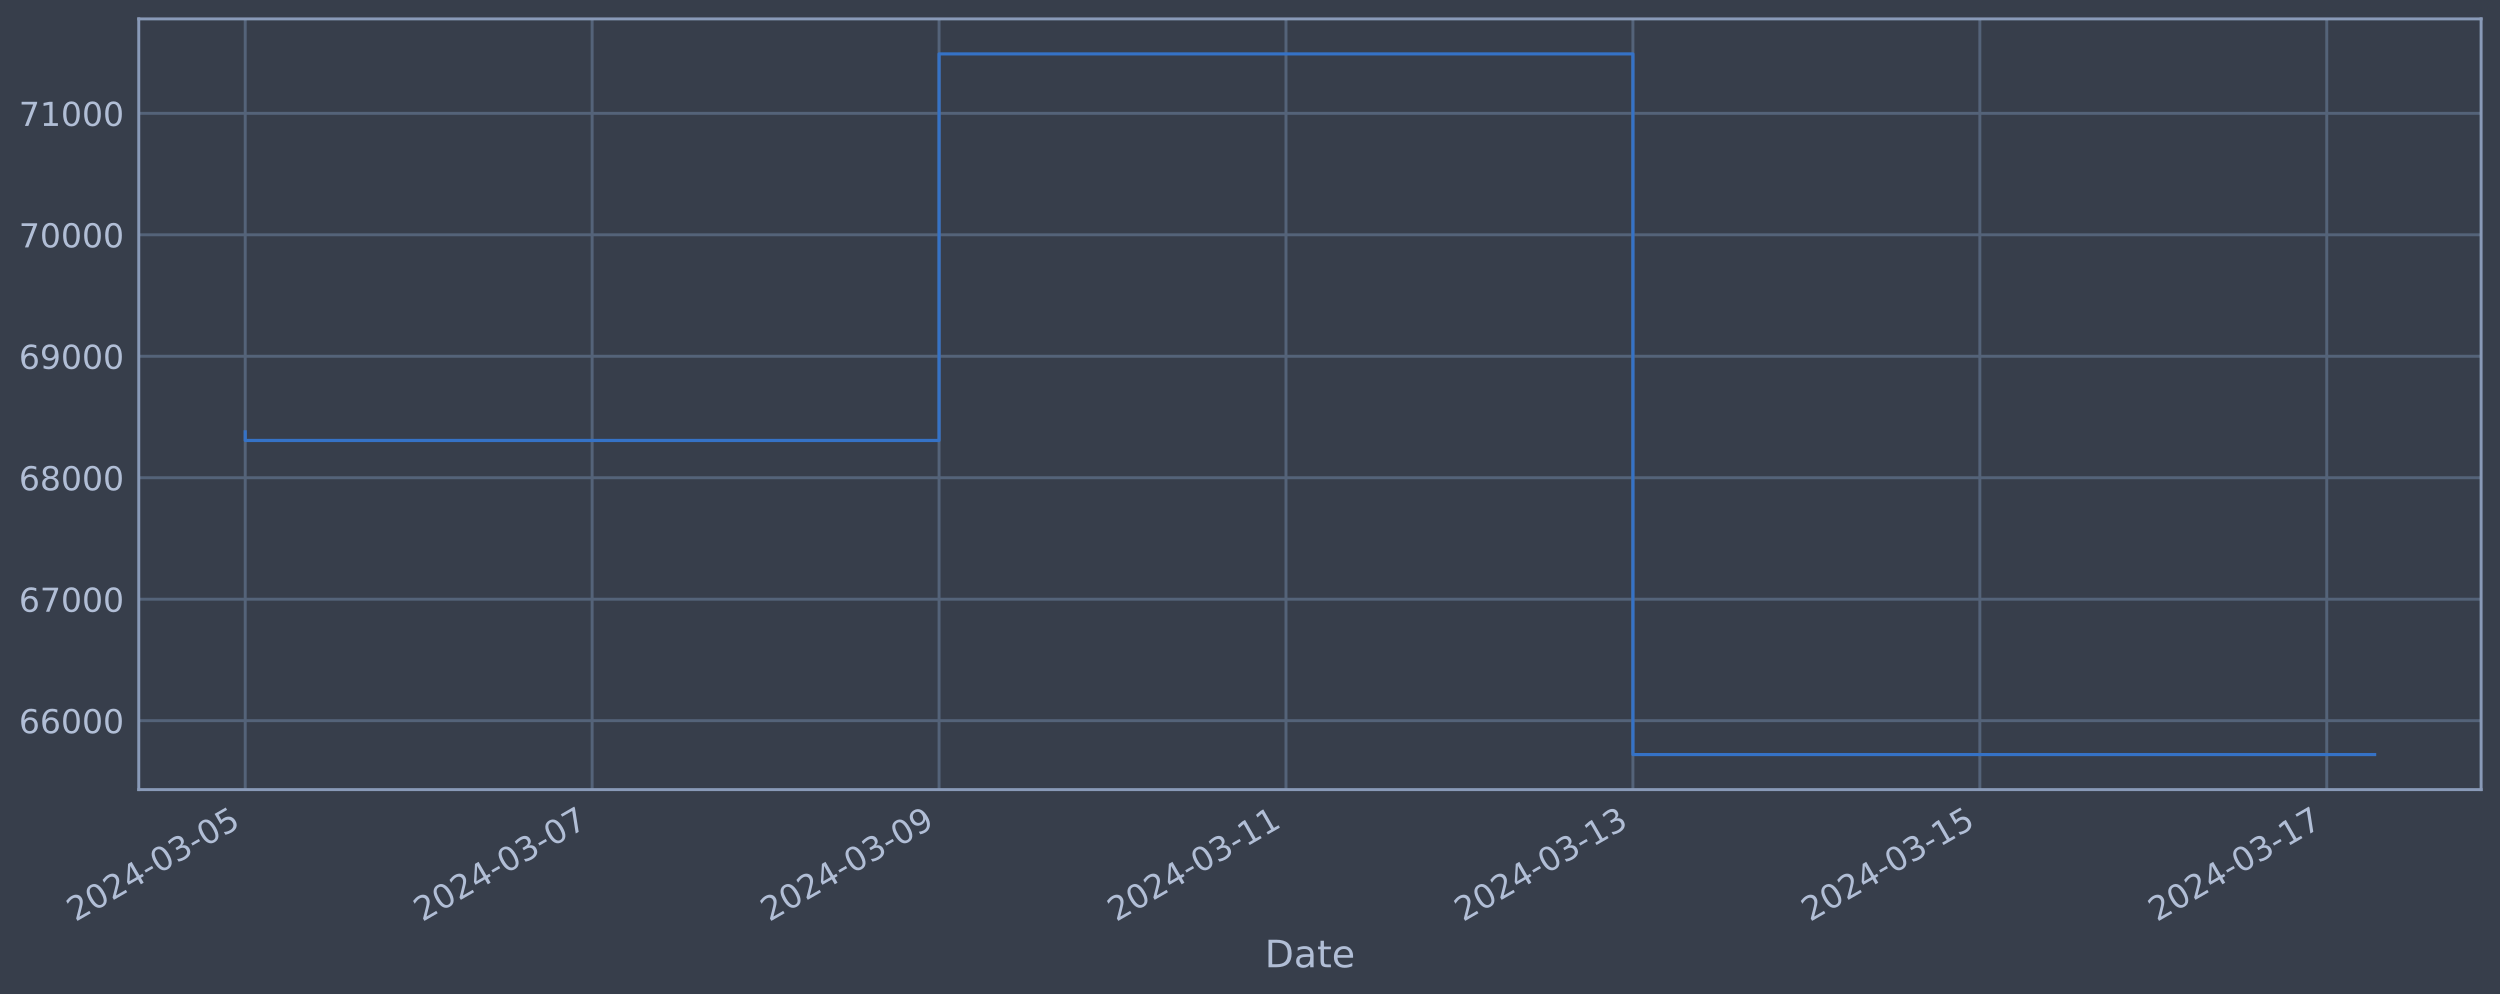
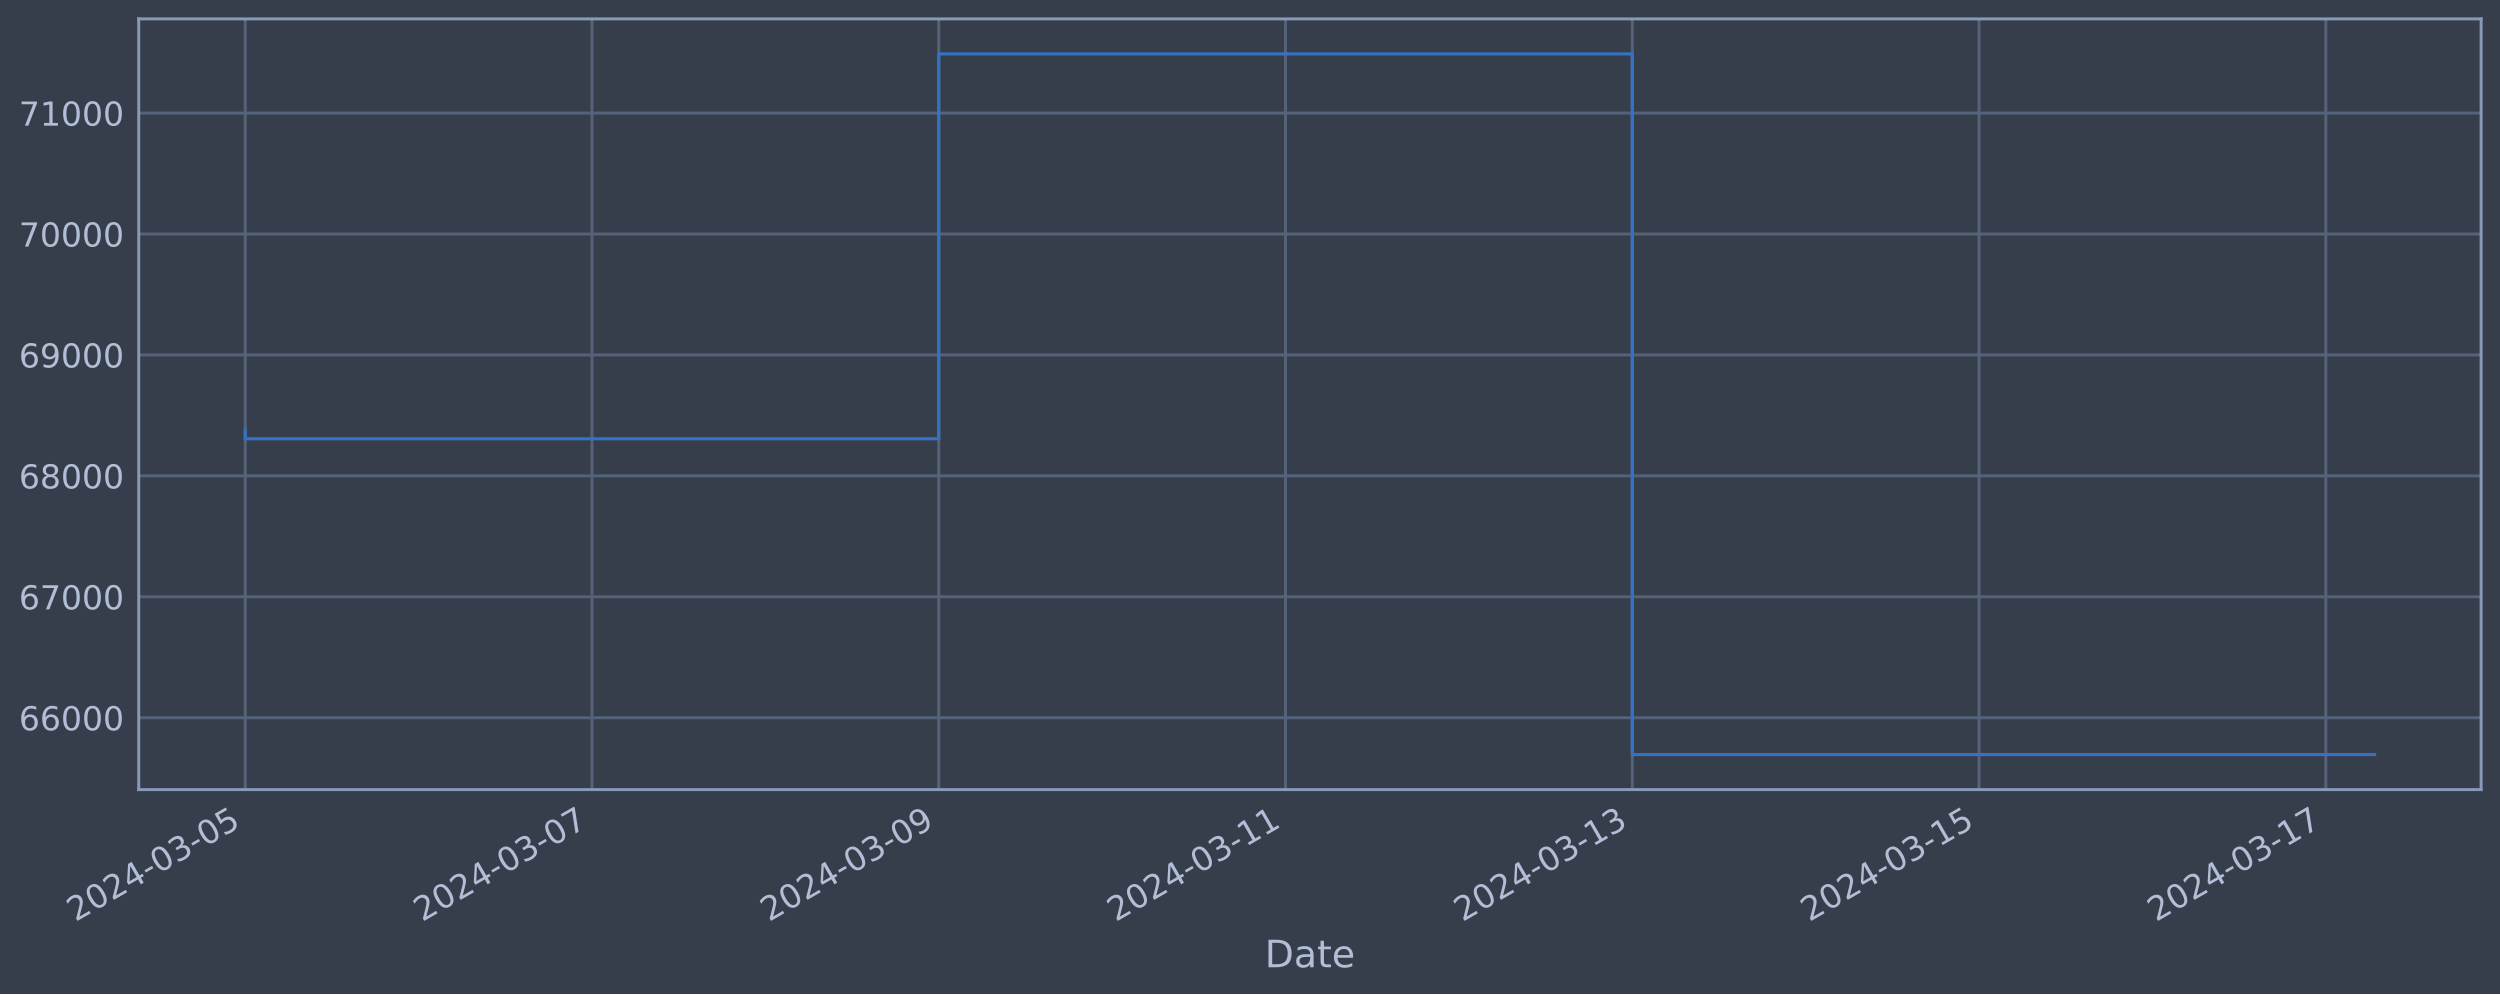
<svg xmlns="http://www.w3.org/2000/svg" xmlns:xlink="http://www.w3.org/1999/xlink" width="952.884pt" height="378.87pt" viewBox="0 0 952.884 378.87" version="1.1">
  <defs>
    <style type="text/css">*{stroke-linejoin: round; stroke-linecap: butt}</style>
  </defs>
  <g id="figure_1">
    <g id="patch_1">
      <path d="M 0 378.87  L 952.884 378.87  L 952.884 0  L 0 0  z " style="fill: #373e4b" />
    </g>
    <g id="axes_1">
      <g id="patch_2">
        <path d="M 52.884 300.96  L 945.684 300.96  L 945.684 7.2  L 52.884 7.2  z " style="fill: #373e4b" />
      </g>
      <g id="matplotlib.axis_1">
        <g id="xtick_1">
          <g id="line2d_1">
-             <path d="M 93.466 300.96  L 93.466 7.2  " clip-path="url(#p59f70b2c8d)" style="fill: none; stroke: #546379; stroke-width: 1.12; stroke-linecap: square" />
+             <path d="M 93.466 300.96  L 93.466 7.2  " clip-path="url(#p19c9527449)" style="fill: none; stroke: #546379; stroke-width: 1.12; stroke-linecap: square" />
          </g>
          <g id="line2d_2" />
          <g id="text_1">
            <g style="fill: #b1bed6" transform="translate(28.74006 351.4642) rotate(-30) scale(0.126 -0.126)">
              <defs>
                <path id="DejaVuSans-32" d="M 1228 531  L 3431 531  L 3431 0  L 469 0  L 469 531  Q 828 903 1448 1529  Q 2069 2156 2228 2338  Q 2531 2678 2651 2914  Q 2772 3150 2772 3378  Q 2772 3750 2511 3984  Q 2250 4219 1831 4219  Q 1534 4219 1204 4116  Q 875 4013 500 3803  L 500 4441  Q 881 4594 1212 4672  Q 1544 4750 1819 4750  Q 2544 4750 2975 4387  Q 3406 4025 3406 3419  Q 3406 3131 3298 2873  Q 3191 2616 2906 2266  Q 2828 2175 2409 1742  Q 1991 1309 1228 531  z " transform="scale(0.015625)" />
                <path id="DejaVuSans-30" d="M 2034 4250  Q 1547 4250 1301 3770  Q 1056 3291 1056 2328  Q 1056 1369 1301 889  Q 1547 409 2034 409  Q 2525 409 2770 889  Q 3016 1369 3016 2328  Q 3016 3291 2770 3770  Q 2525 4250 2034 4250  z M 2034 4750  Q 2819 4750 3233 4129  Q 3647 3509 3647 2328  Q 3647 1150 3233 529  Q 2819 -91 2034 -91  Q 1250 -91 836 529  Q 422 1150 422 2328  Q 422 3509 836 4129  Q 1250 4750 2034 4750  z " transform="scale(0.015625)" />
                <path id="DejaVuSans-34" d="M 2419 4116  L 825 1625  L 2419 1625  L 2419 4116  z M 2253 4666  L 3047 4666  L 3047 1625  L 3713 1625  L 3713 1100  L 3047 1100  L 3047 0  L 2419 0  L 2419 1100  L 313 1100  L 313 1709  L 2253 4666  z " transform="scale(0.015625)" />
                <path id="DejaVuSans-2d" d="M 313 2009  L 1997 2009  L 1997 1497  L 313 1497  L 313 2009  z " transform="scale(0.015625)" />
                <path id="DejaVuSans-33" d="M 2597 2516  Q 3050 2419 3304 2112  Q 3559 1806 3559 1356  Q 3559 666 3084 287  Q 2609 -91 1734 -91  Q 1441 -91 1130 -33  Q 819 25 488 141  L 488 750  Q 750 597 1062 519  Q 1375 441 1716 441  Q 2309 441 2620 675  Q 2931 909 2931 1356  Q 2931 1769 2642 2001  Q 2353 2234 1838 2234  L 1294 2234  L 1294 2753  L 1863 2753  Q 2328 2753 2575 2939  Q 2822 3125 2822 3475  Q 2822 3834 2567 4026  Q 2313 4219 1838 4219  Q 1578 4219 1281 4162  Q 984 4106 628 3988  L 628 4550  Q 988 4650 1302 4700  Q 1616 4750 1894 4750  Q 2613 4750 3031 4423  Q 3450 4097 3450 3541  Q 3450 3153 3228 2886  Q 3006 2619 2597 2516  z " transform="scale(0.015625)" />
                <path id="DejaVuSans-35" d="M 691 4666  L 3169 4666  L 3169 4134  L 1269 4134  L 1269 2991  Q 1406 3038 1543 3061  Q 1681 3084 1819 3084  Q 2600 3084 3056 2656  Q 3513 2228 3513 1497  Q 3513 744 3044 326  Q 2575 -91 1722 -91  Q 1428 -91 1123 -41  Q 819 9 494 109  L 494 744  Q 775 591 1075 516  Q 1375 441 1709 441  Q 2250 441 2565 725  Q 2881 1009 2881 1497  Q 2881 1984 2565 2268  Q 2250 2553 1709 2553  Q 1456 2553 1204 2497  Q 953 2441 691 2322  L 691 4666  z " transform="scale(0.015625)" />
              </defs>
              <use xlink:href="#DejaVuSans-32" />
              <use xlink:href="#DejaVuSans-30" x="63.623" />
              <use xlink:href="#DejaVuSans-32" x="127.246" />
              <use xlink:href="#DejaVuSans-34" x="190.869" />
              <use xlink:href="#DejaVuSans-2d" x="254.492" />
              <use xlink:href="#DejaVuSans-30" x="290.576" />
              <use xlink:href="#DejaVuSans-33" x="354.199" />
              <use xlink:href="#DejaVuSans-2d" x="417.822" />
              <use xlink:href="#DejaVuSans-30" x="453.906" />
              <use xlink:href="#DejaVuSans-35" x="517.529" />
            </g>
          </g>
        </g>
        <g id="xtick_2">
          <g id="line2d_3">
-             <path d="M 225.696 300.96  L 225.696 7.2  " clip-path="url(#p59f70b2c8d)" style="fill: none; stroke: #546379; stroke-width: 1.12; stroke-linecap: square" />
+             <path d="M 225.636 300.96  L 225.636 7.2  " clip-path="url(#p19c9527449)" style="fill: none; stroke: #546379; stroke-width: 1.12; stroke-linecap: square" />
          </g>
          <g id="line2d_4" />
          <g id="text_2">
-             <g style="fill: #b1bed6" transform="translate(160.9708 351.4642) rotate(-30) scale(0.126 -0.126)">
+             <g style="fill: #b1bed6" transform="translate(160.911 351.4642) rotate(-30) scale(0.126 -0.126)">
              <defs>
                <path id="DejaVuSans-37" d="M 525 4666  L 3525 4666  L 3525 4397  L 1831 0  L 1172 0  L 2766 4134  L 525 4134  L 525 4666  z " transform="scale(0.015625)" />
              </defs>
              <use xlink:href="#DejaVuSans-32" />
              <use xlink:href="#DejaVuSans-30" x="63.623" />
              <use xlink:href="#DejaVuSans-32" x="127.246" />
              <use xlink:href="#DejaVuSans-34" x="190.869" />
              <use xlink:href="#DejaVuSans-2d" x="254.492" />
              <use xlink:href="#DejaVuSans-30" x="290.576" />
              <use xlink:href="#DejaVuSans-33" x="354.199" />
              <use xlink:href="#DejaVuSans-2d" x="417.822" />
              <use xlink:href="#DejaVuSans-30" x="453.906" />
              <use xlink:href="#DejaVuSans-37" x="517.529" />
            </g>
          </g>
        </g>
        <g id="xtick_3">
          <g id="line2d_5">
-             <path d="M 357.927 300.96  L 357.927 7.2  " clip-path="url(#p59f70b2c8d)" style="fill: none; stroke: #546379; stroke-width: 1.12; stroke-linecap: square" />
+             <path d="M 357.807 300.96  L 357.807 7.2  " clip-path="url(#p19c9527449)" style="fill: none; stroke: #546379; stroke-width: 1.12; stroke-linecap: square" />
          </g>
          <g id="line2d_6" />
          <g id="text_3">
-             <g style="fill: #b1bed6" transform="translate(293.2015 351.4642) rotate(-30) scale(0.126 -0.126)">
+             <g style="fill: #b1bed6" transform="translate(293.0818 351.4642) rotate(-30) scale(0.126 -0.126)">
              <defs>
                <path id="DejaVuSans-39" d="M 703 97  L 703 672  Q 941 559 1184 500  Q 1428 441 1663 441  Q 2288 441 2617 861  Q 2947 1281 2994 2138  Q 2813 1869 2534 1725  Q 2256 1581 1919 1581  Q 1219 1581 811 2004  Q 403 2428 403 3163  Q 403 3881 828 4315  Q 1253 4750 1959 4750  Q 2769 4750 3195 4129  Q 3622 3509 3622 2328  Q 3622 1225 3098 567  Q 2575 -91 1691 -91  Q 1453 -91 1209 -44  Q 966 3 703 97  z M 1959 2075  Q 2384 2075 2632 2365  Q 2881 2656 2881 3163  Q 2881 3666 2632 3958  Q 2384 4250 1959 4250  Q 1534 4250 1286 3958  Q 1038 3666 1038 3163  Q 1038 2656 1286 2365  Q 1534 2075 1959 2075  z " transform="scale(0.015625)" />
              </defs>
              <use xlink:href="#DejaVuSans-32" />
              <use xlink:href="#DejaVuSans-30" x="63.623" />
              <use xlink:href="#DejaVuSans-32" x="127.246" />
              <use xlink:href="#DejaVuSans-34" x="190.869" />
              <use xlink:href="#DejaVuSans-2d" x="254.492" />
              <use xlink:href="#DejaVuSans-30" x="290.576" />
              <use xlink:href="#DejaVuSans-33" x="354.199" />
              <use xlink:href="#DejaVuSans-2d" x="417.822" />
              <use xlink:href="#DejaVuSans-30" x="453.906" />
              <use xlink:href="#DejaVuSans-39" x="517.529" />
            </g>
          </g>
        </g>
        <g id="xtick_4">
          <g id="line2d_7">
-             <path d="M 490.158 300.96  L 490.158 7.2  " clip-path="url(#p59f70b2c8d)" style="fill: none; stroke: #546379; stroke-width: 1.12; stroke-linecap: square" />
+             <path d="M 489.978 300.96  L 489.978 7.2  " clip-path="url(#p19c9527449)" style="fill: none; stroke: #546379; stroke-width: 1.12; stroke-linecap: square" />
          </g>
          <g id="line2d_8" />
          <g id="text_4">
-             <g style="fill: #b1bed6" transform="translate(425.4322 351.4642) rotate(-30) scale(0.126 -0.126)">
+             <g style="fill: #b1bed6" transform="translate(425.2527 351.4642) rotate(-30) scale(0.126 -0.126)">
              <defs>
                <path id="DejaVuSans-31" d="M 794 531  L 1825 531  L 1825 4091  L 703 3866  L 703 4441  L 1819 4666  L 2450 4666  L 2450 531  L 3481 531  L 3481 0  L 794 0  L 794 531  z " transform="scale(0.015625)" />
              </defs>
              <use xlink:href="#DejaVuSans-32" />
              <use xlink:href="#DejaVuSans-30" x="63.623" />
              <use xlink:href="#DejaVuSans-32" x="127.246" />
              <use xlink:href="#DejaVuSans-34" x="190.869" />
              <use xlink:href="#DejaVuSans-2d" x="254.492" />
              <use xlink:href="#DejaVuSans-30" x="290.576" />
              <use xlink:href="#DejaVuSans-33" x="354.199" />
              <use xlink:href="#DejaVuSans-2d" x="417.822" />
              <use xlink:href="#DejaVuSans-31" x="453.906" />
              <use xlink:href="#DejaVuSans-31" x="517.529" />
            </g>
          </g>
        </g>
        <g id="xtick_5">
          <g id="line2d_9">
-             <path d="M 622.388 300.96  L 622.388 7.2  " clip-path="url(#p59f70b2c8d)" style="fill: none; stroke: #546379; stroke-width: 1.12; stroke-linecap: square" />
+             <path d="M 622.149 300.96  L 622.149 7.2  " clip-path="url(#p19c9527449)" style="fill: none; stroke: #546379; stroke-width: 1.12; stroke-linecap: square" />
          </g>
          <g id="line2d_10" />
          <g id="text_5">
-             <g style="fill: #b1bed6" transform="translate(557.6629 351.4642) rotate(-30) scale(0.126 -0.126)">
+             <g style="fill: #b1bed6" transform="translate(557.4236 351.4642) rotate(-30) scale(0.126 -0.126)">
              <use xlink:href="#DejaVuSans-32" />
              <use xlink:href="#DejaVuSans-30" x="63.623" />
              <use xlink:href="#DejaVuSans-32" x="127.246" />
              <use xlink:href="#DejaVuSans-34" x="190.869" />
              <use xlink:href="#DejaVuSans-2d" x="254.492" />
              <use xlink:href="#DejaVuSans-30" x="290.576" />
              <use xlink:href="#DejaVuSans-33" x="354.199" />
              <use xlink:href="#DejaVuSans-2d" x="417.822" />
              <use xlink:href="#DejaVuSans-31" x="453.906" />
              <use xlink:href="#DejaVuSans-33" x="517.529" />
            </g>
          </g>
        </g>
        <g id="xtick_6">
          <g id="line2d_11">
-             <path d="M 754.619 300.96  L 754.619 7.2  " clip-path="url(#p59f70b2c8d)" style="fill: none; stroke: #546379; stroke-width: 1.12; stroke-linecap: square" />
+             <path d="M 754.32 300.96  L 754.32 7.2  " clip-path="url(#p19c9527449)" style="fill: none; stroke: #546379; stroke-width: 1.12; stroke-linecap: square" />
          </g>
          <g id="line2d_12" />
          <g id="text_6">
-             <g style="fill: #b1bed6" transform="translate(689.8936 351.4642) rotate(-30) scale(0.126 -0.126)">
+             <g style="fill: #b1bed6" transform="translate(689.5945 351.4642) rotate(-30) scale(0.126 -0.126)">
              <use xlink:href="#DejaVuSans-32" />
              <use xlink:href="#DejaVuSans-30" x="63.623" />
              <use xlink:href="#DejaVuSans-32" x="127.246" />
              <use xlink:href="#DejaVuSans-34" x="190.869" />
              <use xlink:href="#DejaVuSans-2d" x="254.492" />
              <use xlink:href="#DejaVuSans-30" x="290.576" />
              <use xlink:href="#DejaVuSans-33" x="354.199" />
              <use xlink:href="#DejaVuSans-2d" x="417.822" />
              <use xlink:href="#DejaVuSans-31" x="453.906" />
              <use xlink:href="#DejaVuSans-35" x="517.529" />
            </g>
          </g>
        </g>
        <g id="xtick_7">
          <g id="line2d_13">
-             <path d="M 886.85 300.96  L 886.85 7.2  " clip-path="url(#p59f70b2c8d)" style="fill: none; stroke: #546379; stroke-width: 1.12; stroke-linecap: square" />
+             <path d="M 886.491 300.96  L 886.491 7.2  " clip-path="url(#p19c9527449)" style="fill: none; stroke: #546379; stroke-width: 1.12; stroke-linecap: square" />
          </g>
          <g id="line2d_14" />
          <g id="text_7">
-             <g style="fill: #b1bed6" transform="translate(822.1243 351.4642) rotate(-30) scale(0.126 -0.126)">
+             <g style="fill: #b1bed6" transform="translate(821.7654 351.4642) rotate(-30) scale(0.126 -0.126)">
              <use xlink:href="#DejaVuSans-32" />
              <use xlink:href="#DejaVuSans-30" x="63.623" />
              <use xlink:href="#DejaVuSans-32" x="127.246" />
              <use xlink:href="#DejaVuSans-34" x="190.869" />
              <use xlink:href="#DejaVuSans-2d" x="254.492" />
              <use xlink:href="#DejaVuSans-30" x="290.576" />
              <use xlink:href="#DejaVuSans-33" x="354.199" />
              <use xlink:href="#DejaVuSans-2d" x="417.822" />
              <use xlink:href="#DejaVuSans-31" x="453.906" />
              <use xlink:href="#DejaVuSans-37" x="517.529" />
            </g>
          </g>
        </g>
        <g id="text_8">
          <g style="fill: #b1bed6" transform="translate(482.0746 368.6753) scale(0.144 -0.144)">
            <defs>
              <path id="DejaVuSans-44" d="M 1259 4147  L 1259 519  L 2022 519  Q 2988 519 3436 956  Q 3884 1394 3884 2338  Q 3884 3275 3436 3711  Q 2988 4147 2022 4147  L 1259 4147  z M 628 4666  L 1925 4666  Q 3281 4666 3915 4102  Q 4550 3538 4550 2338  Q 4550 1131 3912 565  Q 3275 0 1925 0  L 628 0  L 628 4666  z " transform="scale(0.015625)" />
              <path id="DejaVuSans-61" d="M 2194 1759  Q 1497 1759 1228 1600  Q 959 1441 959 1056  Q 959 750 1161 570  Q 1363 391 1709 391  Q 2188 391 2477 730  Q 2766 1069 2766 1631  L 2766 1759  L 2194 1759  z M 3341 1997  L 3341 0  L 2766 0  L 2766 531  Q 2569 213 2275 61  Q 1981 -91 1556 -91  Q 1019 -91 701 211  Q 384 513 384 1019  Q 384 1609 779 1909  Q 1175 2209 1959 2209  L 2766 2209  L 2766 2266  Q 2766 2663 2505 2880  Q 2244 3097 1772 3097  Q 1472 3097 1187 3025  Q 903 2953 641 2809  L 641 3341  Q 956 3463 1253 3523  Q 1550 3584 1831 3584  Q 2591 3584 2966 3190  Q 3341 2797 3341 1997  z " transform="scale(0.015625)" />
              <path id="DejaVuSans-74" d="M 1172 4494  L 1172 3500  L 2356 3500  L 2356 3053  L 1172 3053  L 1172 1153  Q 1172 725 1289 603  Q 1406 481 1766 481  L 2356 481  L 2356 0  L 1766 0  Q 1100 0 847 248  Q 594 497 594 1153  L 594 3053  L 172 3053  L 172 3500  L 594 3500  L 594 4494  L 1172 4494  z " transform="scale(0.015625)" />
              <path id="DejaVuSans-65" d="M 3597 1894  L 3597 1613  L 953 1613  Q 991 1019 1311 708  Q 1631 397 2203 397  Q 2534 397 2845 478  Q 3156 559 3463 722  L 3463 178  Q 3153 47 2828 -22  Q 2503 -91 2169 -91  Q 1331 -91 842 396  Q 353 884 353 1716  Q 353 2575 817 3079  Q 1281 3584 2069 3584  Q 2775 3584 3186 3129  Q 3597 2675 3597 1894  z M 3022 2063  Q 3016 2534 2758 2815  Q 2500 3097 2075 3097  Q 1594 3097 1305 2825  Q 1016 2553 972 2059  L 3022 2063  z " transform="scale(0.015625)" />
            </defs>
            <use xlink:href="#DejaVuSans-44" />
            <use xlink:href="#DejaVuSans-61" x="77.002" />
            <use xlink:href="#DejaVuSans-74" x="138.281" />
            <use xlink:href="#DejaVuSans-65" x="177.49" />
          </g>
        </g>
      </g>
      <g id="matplotlib.axis_2">
        <g id="ytick_1">
          <g id="line2d_15">
-             <path d="M 52.884 274.684  L 945.684 274.684  " clip-path="url(#p59f70b2c8d)" style="fill: none; stroke: #546379; stroke-width: 1.12; stroke-linecap: square" />
+             <path d="M 52.884 273.571  L 945.684 273.571  " clip-path="url(#p19c9527449)" style="fill: none; stroke: #546379; stroke-width: 1.12; stroke-linecap: square" />
          </g>
          <g id="line2d_16" />
          <g id="text_9">
-             <g style="fill: #b1bed6" transform="translate(7.2 279.4706) scale(0.126 -0.126)">
+             <g style="fill: #b1bed6" transform="translate(7.2 278.3577) scale(0.126 -0.126)">
              <defs>
                <path id="DejaVuSans-36" d="M 2113 2584  Q 1688 2584 1439 2293  Q 1191 2003 1191 1497  Q 1191 994 1439 701  Q 1688 409 2113 409  Q 2538 409 2786 701  Q 3034 994 3034 1497  Q 3034 2003 2786 2293  Q 2538 2584 2113 2584  z M 3366 4563  L 3366 3988  Q 3128 4100 2886 4159  Q 2644 4219 2406 4219  Q 1781 4219 1451 3797  Q 1122 3375 1075 2522  Q 1259 2794 1537 2939  Q 1816 3084 2150 3084  Q 2853 3084 3261 2657  Q 3669 2231 3669 1497  Q 3669 778 3244 343  Q 2819 -91 2113 -91  Q 1303 -91 875 529  Q 447 1150 447 2328  Q 447 3434 972 4092  Q 1497 4750 2381 4750  Q 2619 4750 2861 4703  Q 3103 4656 3366 4563  z " transform="scale(0.015625)" />
              </defs>
              <use xlink:href="#DejaVuSans-36" />
              <use xlink:href="#DejaVuSans-36" x="63.623" />
              <use xlink:href="#DejaVuSans-30" x="127.246" />
              <use xlink:href="#DejaVuSans-30" x="190.869" />
              <use xlink:href="#DejaVuSans-30" x="254.492" />
            </g>
          </g>
        </g>
        <g id="ytick_2">
          <g id="line2d_17">
-             <path d="M 52.884 228.387  L 945.684 228.387  " clip-path="url(#p59f70b2c8d)" style="fill: none; stroke: #546379; stroke-width: 1.12; stroke-linecap: square" />
+             <path d="M 52.884 227.477  L 945.684 227.477  " clip-path="url(#p19c9527449)" style="fill: none; stroke: #546379; stroke-width: 1.12; stroke-linecap: square" />
          </g>
          <g id="line2d_18" />
          <g id="text_10">
-             <g style="fill: #b1bed6" transform="translate(7.2 233.1743) scale(0.126 -0.126)">
+             <g style="fill: #b1bed6" transform="translate(7.2 232.2641) scale(0.126 -0.126)">
              <use xlink:href="#DejaVuSans-36" />
              <use xlink:href="#DejaVuSans-37" x="63.623" />
              <use xlink:href="#DejaVuSans-30" x="127.246" />
              <use xlink:href="#DejaVuSans-30" x="190.869" />
              <use xlink:href="#DejaVuSans-30" x="254.492" />
            </g>
          </g>
        </g>
        <g id="ytick_3">
          <g id="line2d_19">
-             <path d="M 52.884 182.091  L 945.684 182.091  " clip-path="url(#p59f70b2c8d)" style="fill: none; stroke: #546379; stroke-width: 1.12; stroke-linecap: square" />
+             <path d="M 52.884 181.383  L 945.684 181.383  " clip-path="url(#p19c9527449)" style="fill: none; stroke: #546379; stroke-width: 1.12; stroke-linecap: square" />
          </g>
          <g id="line2d_20" />
          <g id="text_11">
-             <g style="fill: #b1bed6" transform="translate(7.2 186.8779) scale(0.126 -0.126)">
+             <g style="fill: #b1bed6" transform="translate(7.2 186.1705) scale(0.126 -0.126)">
              <defs>
                <path id="DejaVuSans-38" d="M 2034 2216  Q 1584 2216 1326 1975  Q 1069 1734 1069 1313  Q 1069 891 1326 650  Q 1584 409 2034 409  Q 2484 409 2743 651  Q 3003 894 3003 1313  Q 3003 1734 2745 1975  Q 2488 2216 2034 2216  z M 1403 2484  Q 997 2584 770 2862  Q 544 3141 544 3541  Q 544 4100 942 4425  Q 1341 4750 2034 4750  Q 2731 4750 3128 4425  Q 3525 4100 3525 3541  Q 3525 3141 3298 2862  Q 3072 2584 2669 2484  Q 3125 2378 3379 2068  Q 3634 1759 3634 1313  Q 3634 634 3220 271  Q 2806 -91 2034 -91  Q 1263 -91 848 271  Q 434 634 434 1313  Q 434 1759 690 2068  Q 947 2378 1403 2484  z M 1172 3481  Q 1172 3119 1398 2916  Q 1625 2713 2034 2713  Q 2441 2713 2670 2916  Q 2900 3119 2900 3481  Q 2900 3844 2670 4047  Q 2441 4250 2034 4250  Q 1625 4250 1398 4047  Q 1172 3844 1172 3481  z " transform="scale(0.015625)" />
              </defs>
              <use xlink:href="#DejaVuSans-36" />
              <use xlink:href="#DejaVuSans-38" x="63.623" />
              <use xlink:href="#DejaVuSans-30" x="127.246" />
              <use xlink:href="#DejaVuSans-30" x="190.869" />
              <use xlink:href="#DejaVuSans-30" x="254.492" />
            </g>
          </g>
        </g>
        <g id="ytick_4">
          <g id="line2d_21">
-             <path d="M 52.884 135.795  L 945.684 135.795  " clip-path="url(#p59f70b2c8d)" style="fill: none; stroke: #546379; stroke-width: 1.12; stroke-linecap: square" />
+             <path d="M 52.884 135.29  L 945.684 135.29  " clip-path="url(#p19c9527449)" style="fill: none; stroke: #546379; stroke-width: 1.12; stroke-linecap: square" />
          </g>
          <g id="line2d_22" />
          <g id="text_12">
-             <g style="fill: #b1bed6" transform="translate(7.2 140.5816) scale(0.126 -0.126)">
+             <g style="fill: #b1bed6" transform="translate(7.2 140.0769) scale(0.126 -0.126)">
              <use xlink:href="#DejaVuSans-36" />
              <use xlink:href="#DejaVuSans-39" x="63.623" />
              <use xlink:href="#DejaVuSans-30" x="127.246" />
              <use xlink:href="#DejaVuSans-30" x="190.869" />
              <use xlink:href="#DejaVuSans-30" x="254.492" />
            </g>
          </g>
        </g>
        <g id="ytick_5">
          <g id="line2d_23">
-             <path d="M 52.884 89.498  L 945.684 89.498  " clip-path="url(#p59f70b2c8d)" style="fill: none; stroke: #546379; stroke-width: 1.12; stroke-linecap: square" />
+             <path d="M 52.884 89.196  L 945.684 89.196  " clip-path="url(#p19c9527449)" style="fill: none; stroke: #546379; stroke-width: 1.12; stroke-linecap: square" />
          </g>
          <g id="line2d_24" />
          <g id="text_13">
-             <g style="fill: #b1bed6" transform="translate(7.2 94.2852) scale(0.126 -0.126)">
+             <g style="fill: #b1bed6" transform="translate(7.2 93.98327) scale(0.126 -0.126)">
              <use xlink:href="#DejaVuSans-37" />
              <use xlink:href="#DejaVuSans-30" x="63.623" />
              <use xlink:href="#DejaVuSans-30" x="127.246" />
              <use xlink:href="#DejaVuSans-30" x="190.869" />
              <use xlink:href="#DejaVuSans-30" x="254.492" />
            </g>
          </g>
        </g>
        <g id="ytick_6">
          <g id="line2d_25">
-             <path d="M 52.884 43.202  L 945.684 43.202  " clip-path="url(#p59f70b2c8d)" style="fill: none; stroke: #546379; stroke-width: 1.12; stroke-linecap: square" />
+             <path d="M 52.884 43.103  L 945.684 43.103  " clip-path="url(#p19c9527449)" style="fill: none; stroke: #546379; stroke-width: 1.12; stroke-linecap: square" />
          </g>
          <g id="line2d_26" />
          <g id="text_14">
-             <g style="fill: #b1bed6" transform="translate(7.2 47.98884) scale(0.126 -0.126)">
+             <g style="fill: #b1bed6" transform="translate(7.2 47.88966) scale(0.126 -0.126)">
              <use xlink:href="#DejaVuSans-37" />
              <use xlink:href="#DejaVuSans-31" x="63.623" />
              <use xlink:href="#DejaVuSans-30" x="127.246" />
              <use xlink:href="#DejaVuSans-30" x="190.869" />
              <use xlink:href="#DejaVuSans-30" x="254.492" />
            </g>
          </g>
        </g>
      </g>
      <g id="line2d_27">
-         <path d="M 93.466 164.606  L 93.466 167.883  L 357.927 167.883  L 357.927 20.553  L 622.388 20.553  L 622.388 287.607  L 905.102 287.607  " clip-path="url(#p59f70b2c8d)" style="fill: none; stroke: #3572c6; stroke-width: 1.2; stroke-linecap: square" />
+         <path d="M 93.466 163.975  L 93.466 167.237  L 357.807 167.237  L 357.807 20.553  L 622.149 20.553  L 622.149 287.607  L 905.102 287.607  " clip-path="url(#p19c9527449)" style="fill: none; stroke: #3572c6; stroke-width: 1.2; stroke-linecap: square" />
      </g>
      <g id="patch_3">
        <path d="M 52.884 300.96  L 52.884 7.2  " style="fill: none; stroke: #899ab8; stroke-width: 1.12; stroke-linejoin: miter; stroke-linecap: square" />
      </g>
      <g id="patch_4">
        <path d="M 945.684 300.96  L 945.684 7.2  " style="fill: none; stroke: #899ab8; stroke-width: 1.12; stroke-linejoin: miter; stroke-linecap: square" />
      </g>
      <g id="patch_5">
        <path d="M 52.884 300.96  L 945.684 300.96  " style="fill: none; stroke: #899ab8; stroke-width: 1.12; stroke-linejoin: miter; stroke-linecap: square" />
      </g>
      <g id="patch_6">
        <path d="M 52.884 7.2  L 945.684 7.2  " style="fill: none; stroke: #899ab8; stroke-width: 1.12; stroke-linejoin: miter; stroke-linecap: square" />
      </g>
    </g>
  </g>
  <defs>
-     <clipPath id="p59f70b2c8d">
+     <clipPath id="p19c9527449">
      <rect x="52.884" y="7.2" width="892.8" height="293.76" />
    </clipPath>
  </defs>
</svg>
